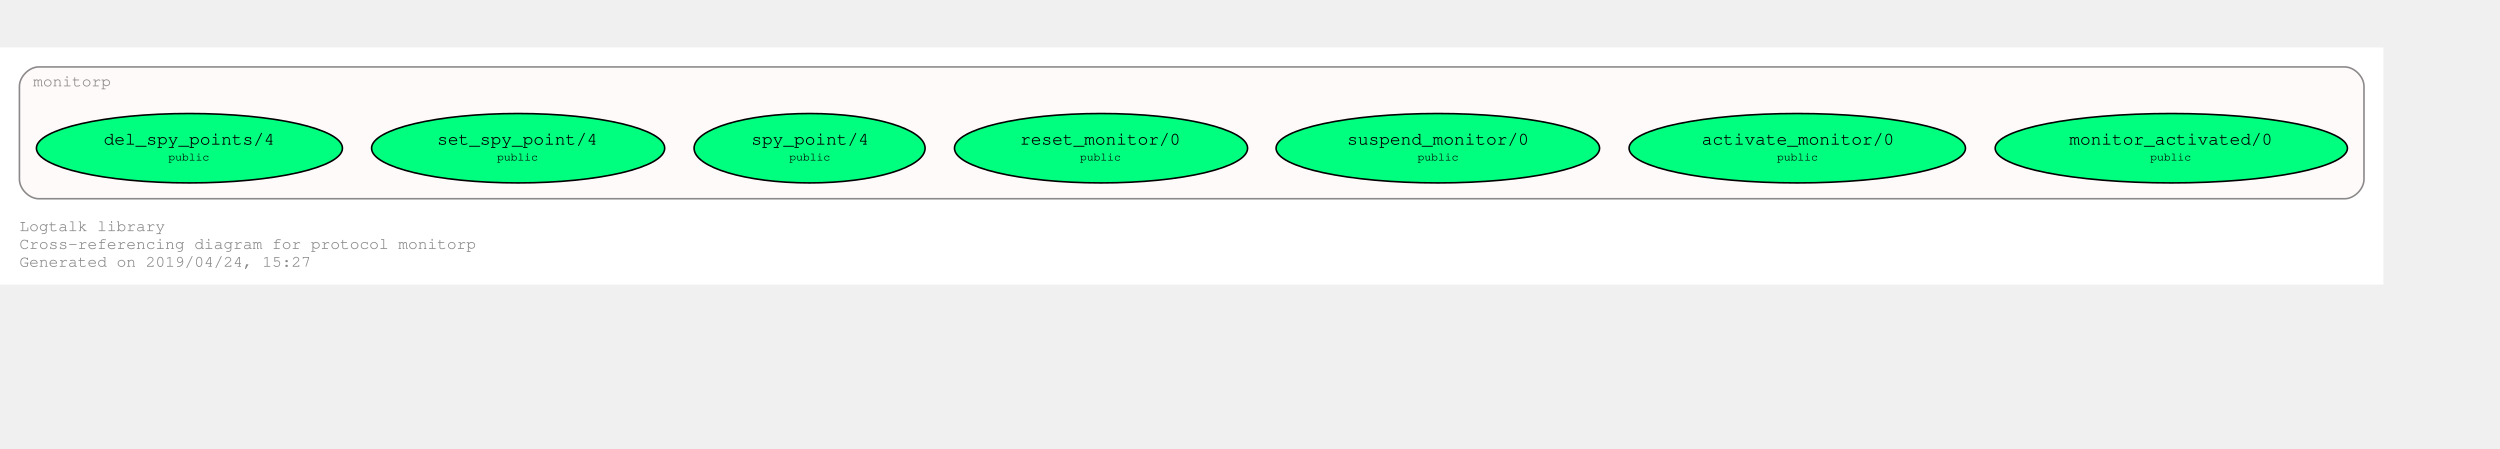
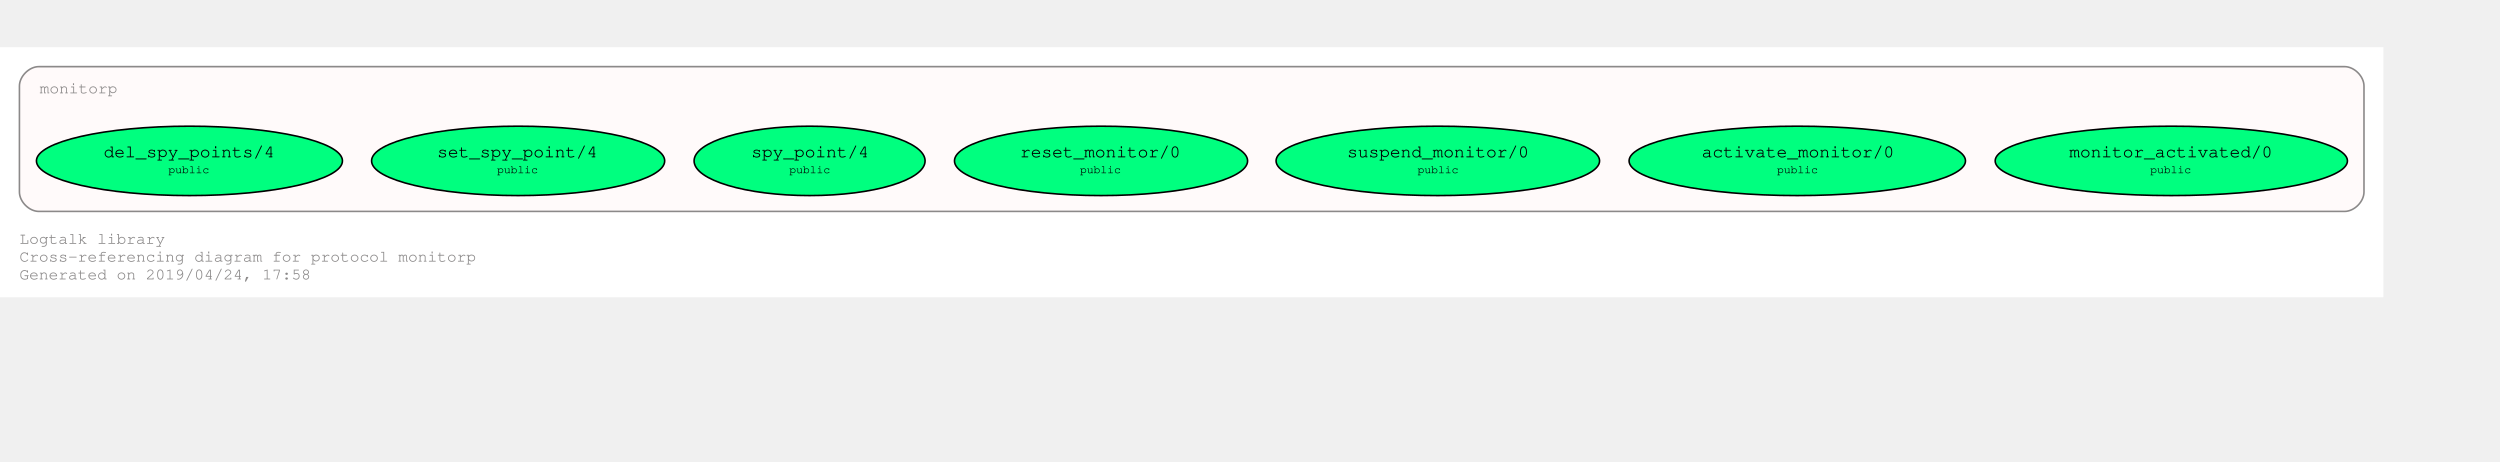
- <svg xmlns="http://www.w3.org/2000/svg" xmlns:xlink="http://www.w3.org/1999/xlink" width="1616pt" height="290pt" viewBox="72.00 72.00 1544.00 218.43">
-   <g id="graph0" class="graph" transform="scale(1 1) rotate(0) translate(76 214.4264)">
-     <polygon fill="#ffffff" stroke="transparent" points="-4,4 -4,-142.426 1468,-142.426 1468,4 -4,4" />
+ <svg xmlns="http://www.w3.org/2000/svg" xmlns:xlink="http://www.w3.org/1999/xlink" width="1616pt" height="298pt" viewBox="72.00 72.00 1544.00 226.43">
+   <g id="graph0" class="graph" transform="scale(1 1) rotate(0) translate(76 222.4264)">
+     <polygon fill="#ffffff" stroke="transparent" points="-4,4 -4,-150.426 1468,-150.426 1468,4 -4,4" />
    <text text-anchor="start" x="8" y="-29" font-family="Courier,monospace" font-size="10.00" fill="#8b8989">Logtalk library</text>
    <text text-anchor="start" x="8" y="-18" font-family="Courier,monospace" font-size="10.00" fill="#8b8989">Cross-referencing diagram for protocol monitorp</text>
-     <text text-anchor="start" x="8" y="-7" font-family="Courier,monospace" font-size="10.00" fill="#8b8989">Generated on 2019/04/24, 15:27</text>
+     <text text-anchor="start" x="8" y="-7" font-family="Courier,monospace" font-size="10.00" fill="#8b8989">Generated on 2019/04/24, 17:58</text>
    <g id="clust1" class="cluster">
-       <g id="a_clust1">
+       <path fill="#fffafa" stroke="#8b8989" d="M20,-49C20,-49 1444,-49 1444,-49 1450,-49 1456,-55 1456,-61 1456,-61 1456,-126.426 1456,-126.426 1456,-132.426 1450,-138.426 1444,-138.426 1444,-138.426 20,-138.426 20,-138.426 14,-138.426 8,-132.426 8,-126.426 8,-126.426 8,-61 8,-61 8,-55 14,-49 20,-49" />
+       <g id="a_clust1_0">
        <a xlink:href="https://github.com/LogtalkDotOrg/logtalk3/tree/master/library/monitorp.lgt" xlink:title="https://github.com/LogtalkDotOrg/logtalk3/tree/master/library/monitorp.lgt">
-           <path fill="#fffafa" stroke="#8b8989" d="M20,-49C20,-49 1444,-49 1444,-49 1450,-49 1456,-55 1456,-61 1456,-61 1456,-118.426 1456,-118.426 1456,-124.426 1450,-130.426 1444,-130.426 1444,-130.426 20,-130.426 20,-130.426 14,-130.426 8,-124.426 8,-118.426 8,-118.426 8,-61 8,-61 8,-55 14,-49 20,-49" />
-           <text text-anchor="middle" x="40.5" y="-118.426" font-family="Courier,monospace" font-size="10.00" fill="#8b8989">monitorp</text>
+           <text text-anchor="start" x="20.5" y="-121.926" font-family="Courier,monospace" font-size="10.00" fill="#8b8989">monitorp</text>
        </a>
      </g>
    </g>
    <g id="node1" class="node">
      <g id="a_node1">
        <a xlink:href="https://github.com/LogtalkDotOrg/logtalk3/tree/master/library/monitorp.lgt#L31" xlink:title="https://github.com/LogtalkDotOrg/logtalk3/tree/master/library/monitorp.lgt#L31">
          <ellipse fill="#00ff7f" stroke="#000000" cx="1337" cy="-80.213" rx="108.789" ry="21.429" />
          <text text-anchor="start" x="1268" y="-83.013" font-family="Courier,monospace" font-size="9.00" fill="#000000"> </text>
          <text text-anchor="start" x="1274" y="-82.413" font-family="Courier,monospace" font-size="11.00" fill="#000000">monitor_activated/0</text>
          <text text-anchor="start" x="1400" y="-83.013" font-family="Courier,monospace" font-size="9.00" fill="#000000"> </text>
          <text text-anchor="start" x="1268" y="-72.013" font-family="Courier,monospace" font-size="9.00" fill="#000000"> </text>
          <text text-anchor="start" x="1324" y="-72.613" font-family="Courier,monospace" font-size="7.00" fill="#000000">public</text>
          <text text-anchor="start" x="1400" y="-72.013" font-family="Courier,monospace" font-size="9.00" fill="#000000"> </text>
        </a>
      </g>
    </g>
    <g id="node2" class="node">
      <g id="a_node2">
        <a xlink:href="https://github.com/LogtalkDotOrg/logtalk3/tree/master/library/monitorp.lgt#L37" xlink:title="https://github.com/LogtalkDotOrg/logtalk3/tree/master/library/monitorp.lgt#L37">
          <ellipse fill="#00ff7f" stroke="#000000" cx="1106" cy="-80.213" rx="103.889" ry="21.429" />
          <text text-anchor="start" x="1041" y="-83.013" font-family="Courier,monospace" font-size="9.00" fill="#000000"> </text>
          <text text-anchor="start" x="1047" y="-82.413" font-family="Courier,monospace" font-size="11.00" fill="#000000">activate_monitor/0</text>
          <text text-anchor="start" x="1166" y="-83.013" font-family="Courier,monospace" font-size="9.00" fill="#000000"> </text>
          <text text-anchor="start" x="1041" y="-72.013" font-family="Courier,monospace" font-size="9.00" fill="#000000"> </text>
          <text text-anchor="start" x="1093.5" y="-72.613" font-family="Courier,monospace" font-size="7.00" fill="#000000">public</text>
          <text text-anchor="start" x="1166" y="-72.013" font-family="Courier,monospace" font-size="9.00" fill="#000000"> </text>
        </a>
      </g>
    </g>
    <g id="node3" class="node">
      <g id="a_node3">
        <a xlink:href="https://github.com/LogtalkDotOrg/logtalk3/tree/master/library/monitorp.lgt#L43" xlink:title="https://github.com/LogtalkDotOrg/logtalk3/tree/master/library/monitorp.lgt#L43">
          <ellipse fill="#00ff7f" stroke="#000000" cx="884" cy="-80.213" rx="99.904" ry="21.429" />
          <text text-anchor="start" x="822" y="-83.013" font-family="Courier,monospace" font-size="9.00" fill="#000000"> </text>
          <text text-anchor="start" x="828" y="-82.413" font-family="Courier,monospace" font-size="11.00" fill="#000000">suspend_monitor/0</text>
          <text text-anchor="start" x="941" y="-83.013" font-family="Courier,monospace" font-size="9.00" fill="#000000"> </text>
          <text text-anchor="start" x="822" y="-72.013" font-family="Courier,monospace" font-size="9.00" fill="#000000"> </text>
          <text text-anchor="start" x="871.5" y="-72.613" font-family="Courier,monospace" font-size="7.00" fill="#000000">public</text>
          <text text-anchor="start" x="941" y="-72.013" font-family="Courier,monospace" font-size="9.00" fill="#000000"> </text>
        </a>
      </g>
    </g>
    <g id="node4" class="node">
      <g id="a_node4">
        <a xlink:href="https://github.com/LogtalkDotOrg/logtalk3/tree/master/library/monitorp.lgt#L49" xlink:title="https://github.com/LogtalkDotOrg/logtalk3/tree/master/library/monitorp.lgt#L49">
          <ellipse fill="#00ff7f" stroke="#000000" cx="676" cy="-80.213" rx="90.519" ry="21.429" />
          <text text-anchor="start" x="620" y="-83.013" font-family="Courier,monospace" font-size="9.00" fill="#000000"> </text>
          <text text-anchor="start" x="626" y="-82.413" font-family="Courier,monospace" font-size="11.00" fill="#000000">reset_monitor/0</text>
          <text text-anchor="start" x="726" y="-83.013" font-family="Courier,monospace" font-size="9.00" fill="#000000"> </text>
          <text text-anchor="start" x="620" y="-72.013" font-family="Courier,monospace" font-size="9.00" fill="#000000"> </text>
          <text text-anchor="start" x="663" y="-72.613" font-family="Courier,monospace" font-size="7.00" fill="#000000">public</text>
          <text text-anchor="start" x="726" y="-72.013" font-family="Courier,monospace" font-size="9.00" fill="#000000"> </text>
        </a>
      </g>
    </g>
    <g id="node5" class="node">
      <g id="a_node5">
        <a xlink:href="https://github.com/LogtalkDotOrg/logtalk3/tree/master/library/monitorp.lgt#L55" xlink:title="https://github.com/LogtalkDotOrg/logtalk3/tree/master/library/monitorp.lgt#L55">
          <ellipse fill="#00ff7f" stroke="#000000" cx="496" cy="-80.213" rx="71.336" ry="21.429" />
          <text text-anchor="start" x="454" y="-83.013" font-family="Courier,monospace" font-size="9.00" fill="#000000"> </text>
          <text text-anchor="start" x="460" y="-82.413" font-family="Courier,monospace" font-size="11.00" fill="#000000">spy_point/4</text>
          <text text-anchor="start" x="533" y="-83.013" font-family="Courier,monospace" font-size="9.00" fill="#000000"> </text>
          <text text-anchor="start" x="454" y="-72.013" font-family="Courier,monospace" font-size="9.00" fill="#000000"> </text>
          <text text-anchor="start" x="483.5" y="-72.613" font-family="Courier,monospace" font-size="7.00" fill="#000000">public</text>
          <text text-anchor="start" x="533" y="-72.013" font-family="Courier,monospace" font-size="9.00" fill="#000000"> </text>
        </a>
      </g>
    </g>
    <g id="node6" class="node">
      <g id="a_node6">
        <a xlink:href="https://github.com/LogtalkDotOrg/logtalk3/tree/master/library/monitorp.lgt#L62" xlink:title="https://github.com/LogtalkDotOrg/logtalk3/tree/master/library/monitorp.lgt#L62">
          <ellipse fill="#00ff7f" stroke="#000000" cx="316" cy="-80.213" rx="90.519" ry="21.429" />
          <text text-anchor="start" x="260" y="-83.013" font-family="Courier,monospace" font-size="9.00" fill="#000000"> </text>
          <text text-anchor="start" x="266" y="-82.413" font-family="Courier,monospace" font-size="11.00" fill="#000000">set_spy_point/4</text>
          <text text-anchor="start" x="366" y="-83.013" font-family="Courier,monospace" font-size="9.00" fill="#000000"> </text>
          <text text-anchor="start" x="260" y="-72.013" font-family="Courier,monospace" font-size="9.00" fill="#000000"> </text>
          <text text-anchor="start" x="303" y="-72.613" font-family="Courier,monospace" font-size="7.00" fill="#000000">public</text>
          <text text-anchor="start" x="366" y="-72.013" font-family="Courier,monospace" font-size="9.00" fill="#000000"> </text>
        </a>
      </g>
    </g>
    <g id="node7" class="node">
      <g id="a_node7">
        <a xlink:href="https://github.com/LogtalkDotOrg/logtalk3/tree/master/library/monitorp.lgt#L69" xlink:title="https://github.com/LogtalkDotOrg/logtalk3/tree/master/library/monitorp.lgt#L69">
          <ellipse fill="#00ff7f" stroke="#000000" cx="113" cy="-80.213" rx="94.505" ry="21.429" />
          <text text-anchor="start" x="54" y="-83.013" font-family="Courier,monospace" font-size="9.00" fill="#000000"> </text>
          <text text-anchor="start" x="60" y="-82.413" font-family="Courier,monospace" font-size="11.00" fill="#000000">del_spy_points/4</text>
          <text text-anchor="start" x="166" y="-83.013" font-family="Courier,monospace" font-size="9.00" fill="#000000"> </text>
          <text text-anchor="start" x="54" y="-72.013" font-family="Courier,monospace" font-size="9.00" fill="#000000"> </text>
          <text text-anchor="start" x="100" y="-72.613" font-family="Courier,monospace" font-size="7.00" fill="#000000">public</text>
          <text text-anchor="start" x="166" y="-72.013" font-family="Courier,monospace" font-size="9.00" fill="#000000"> </text>
        </a>
      </g>
    </g>
  </g>
</svg>
